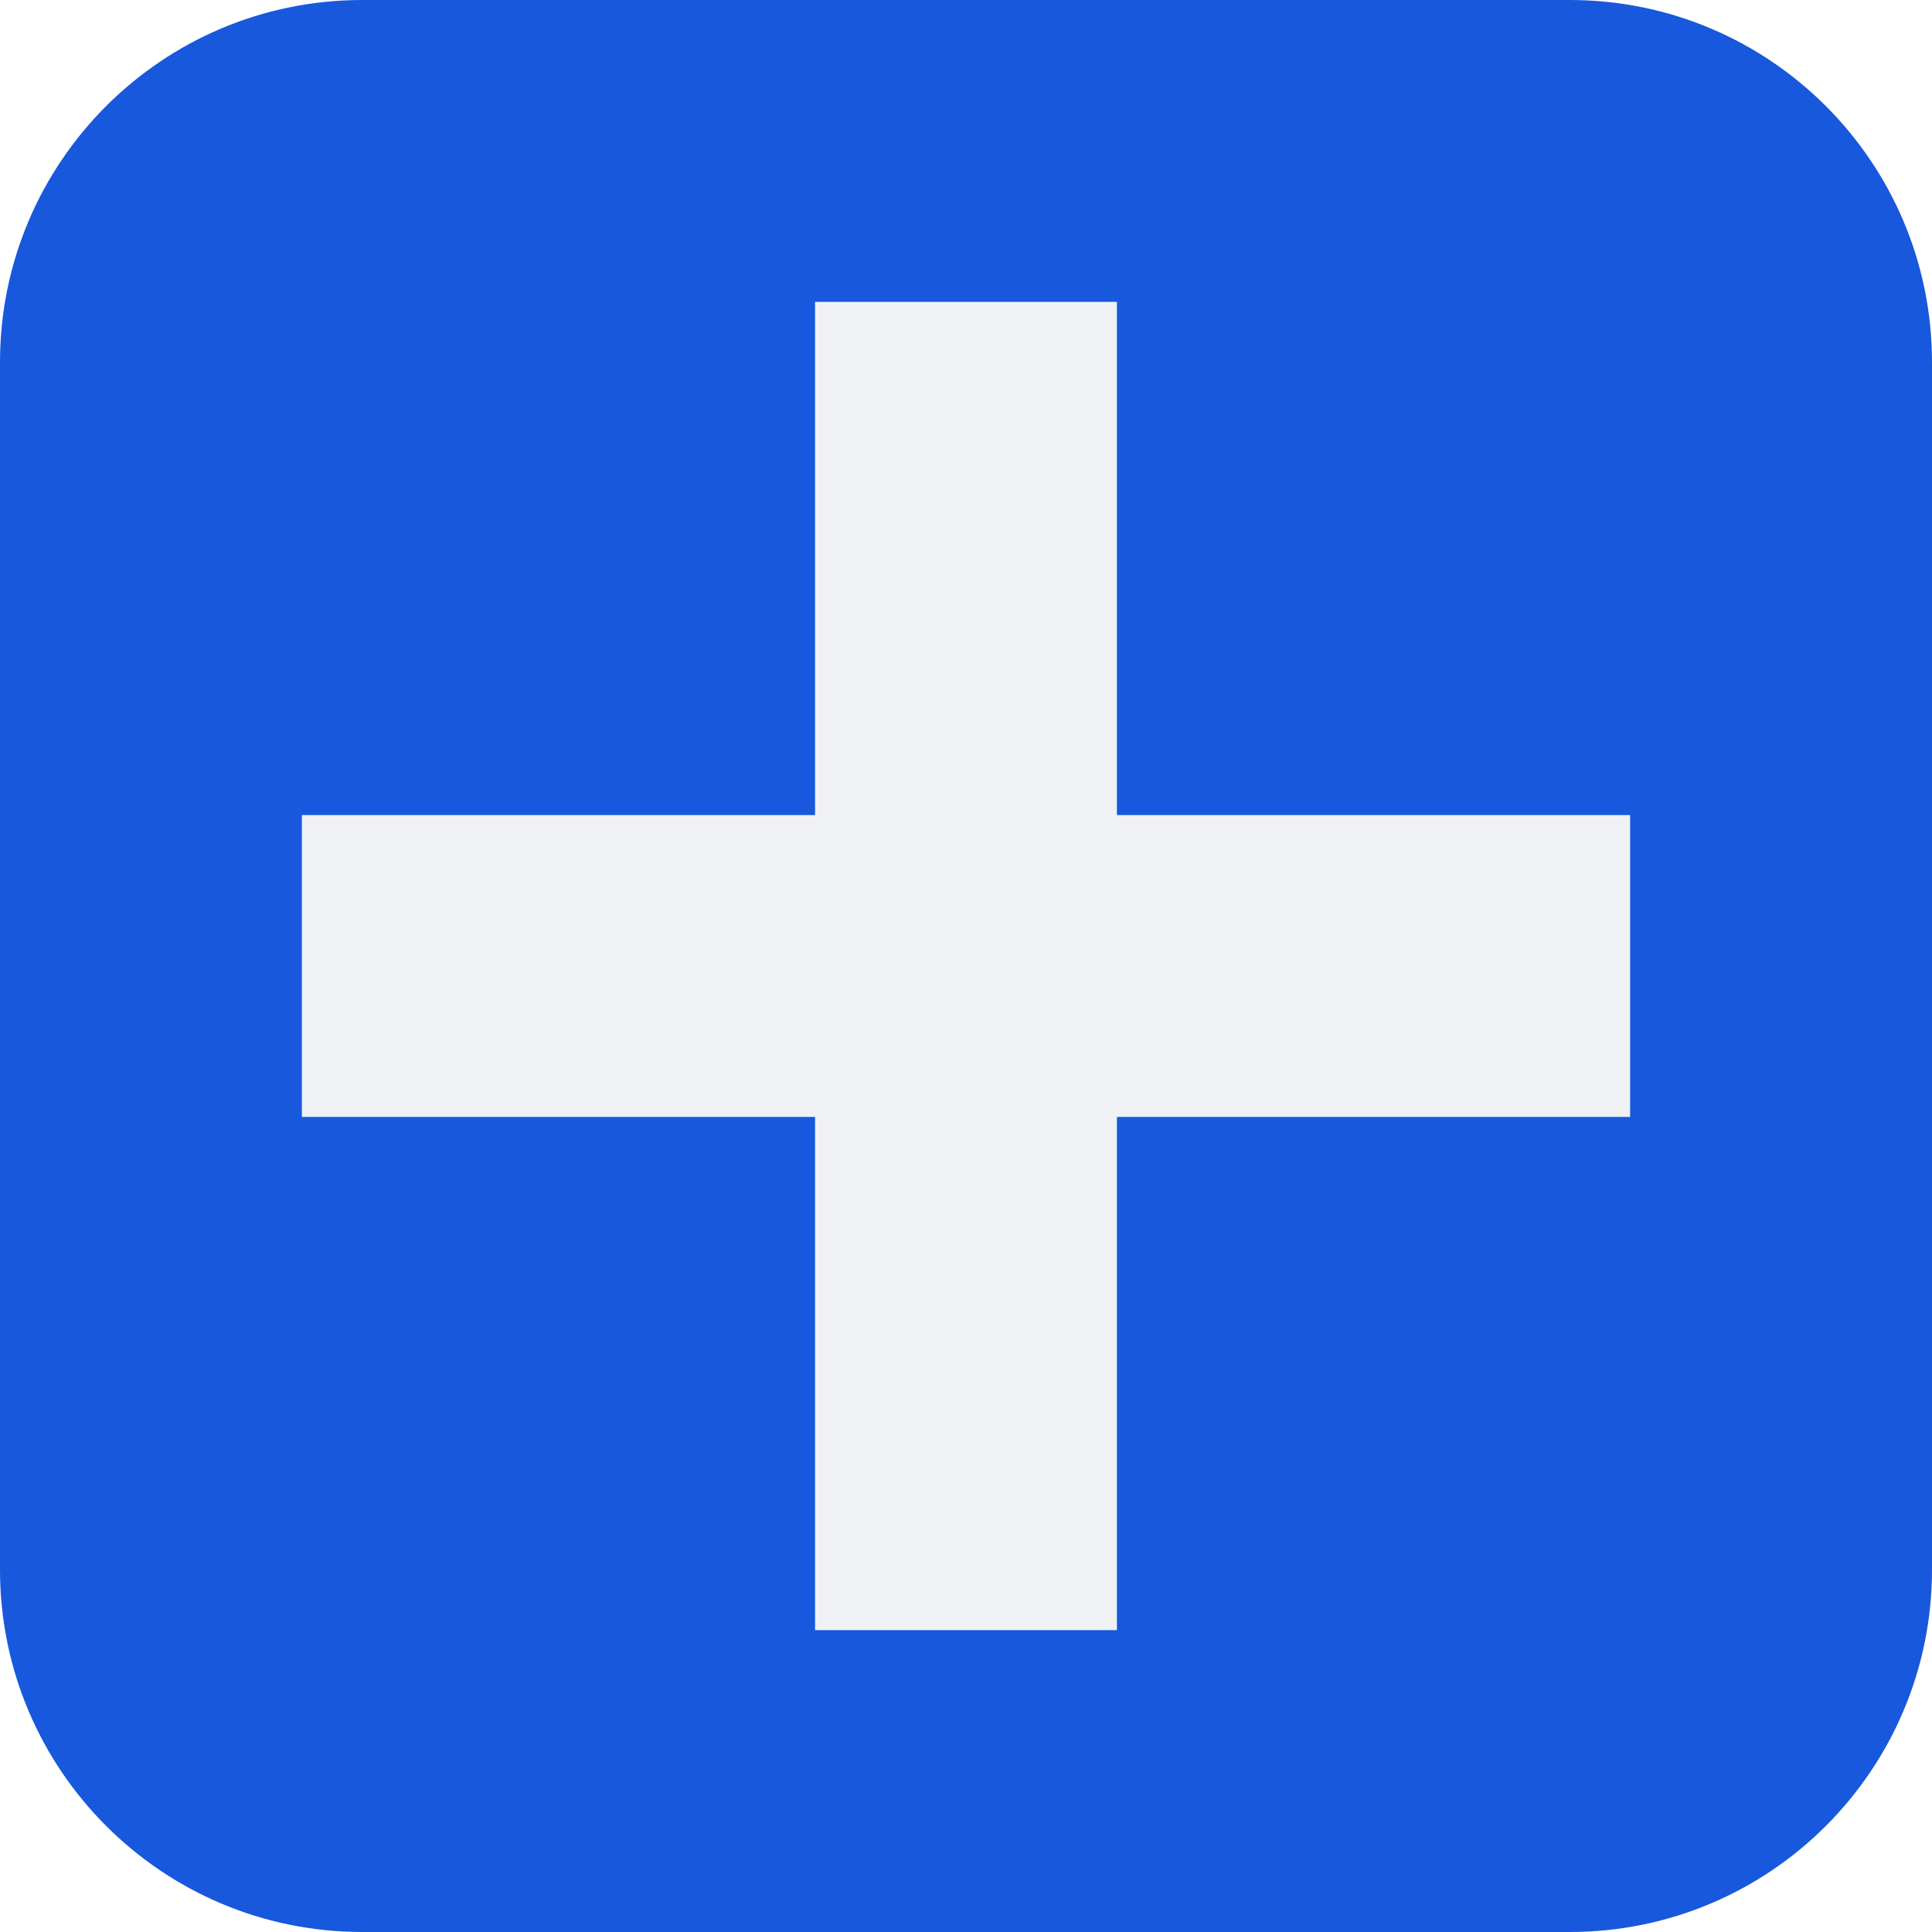
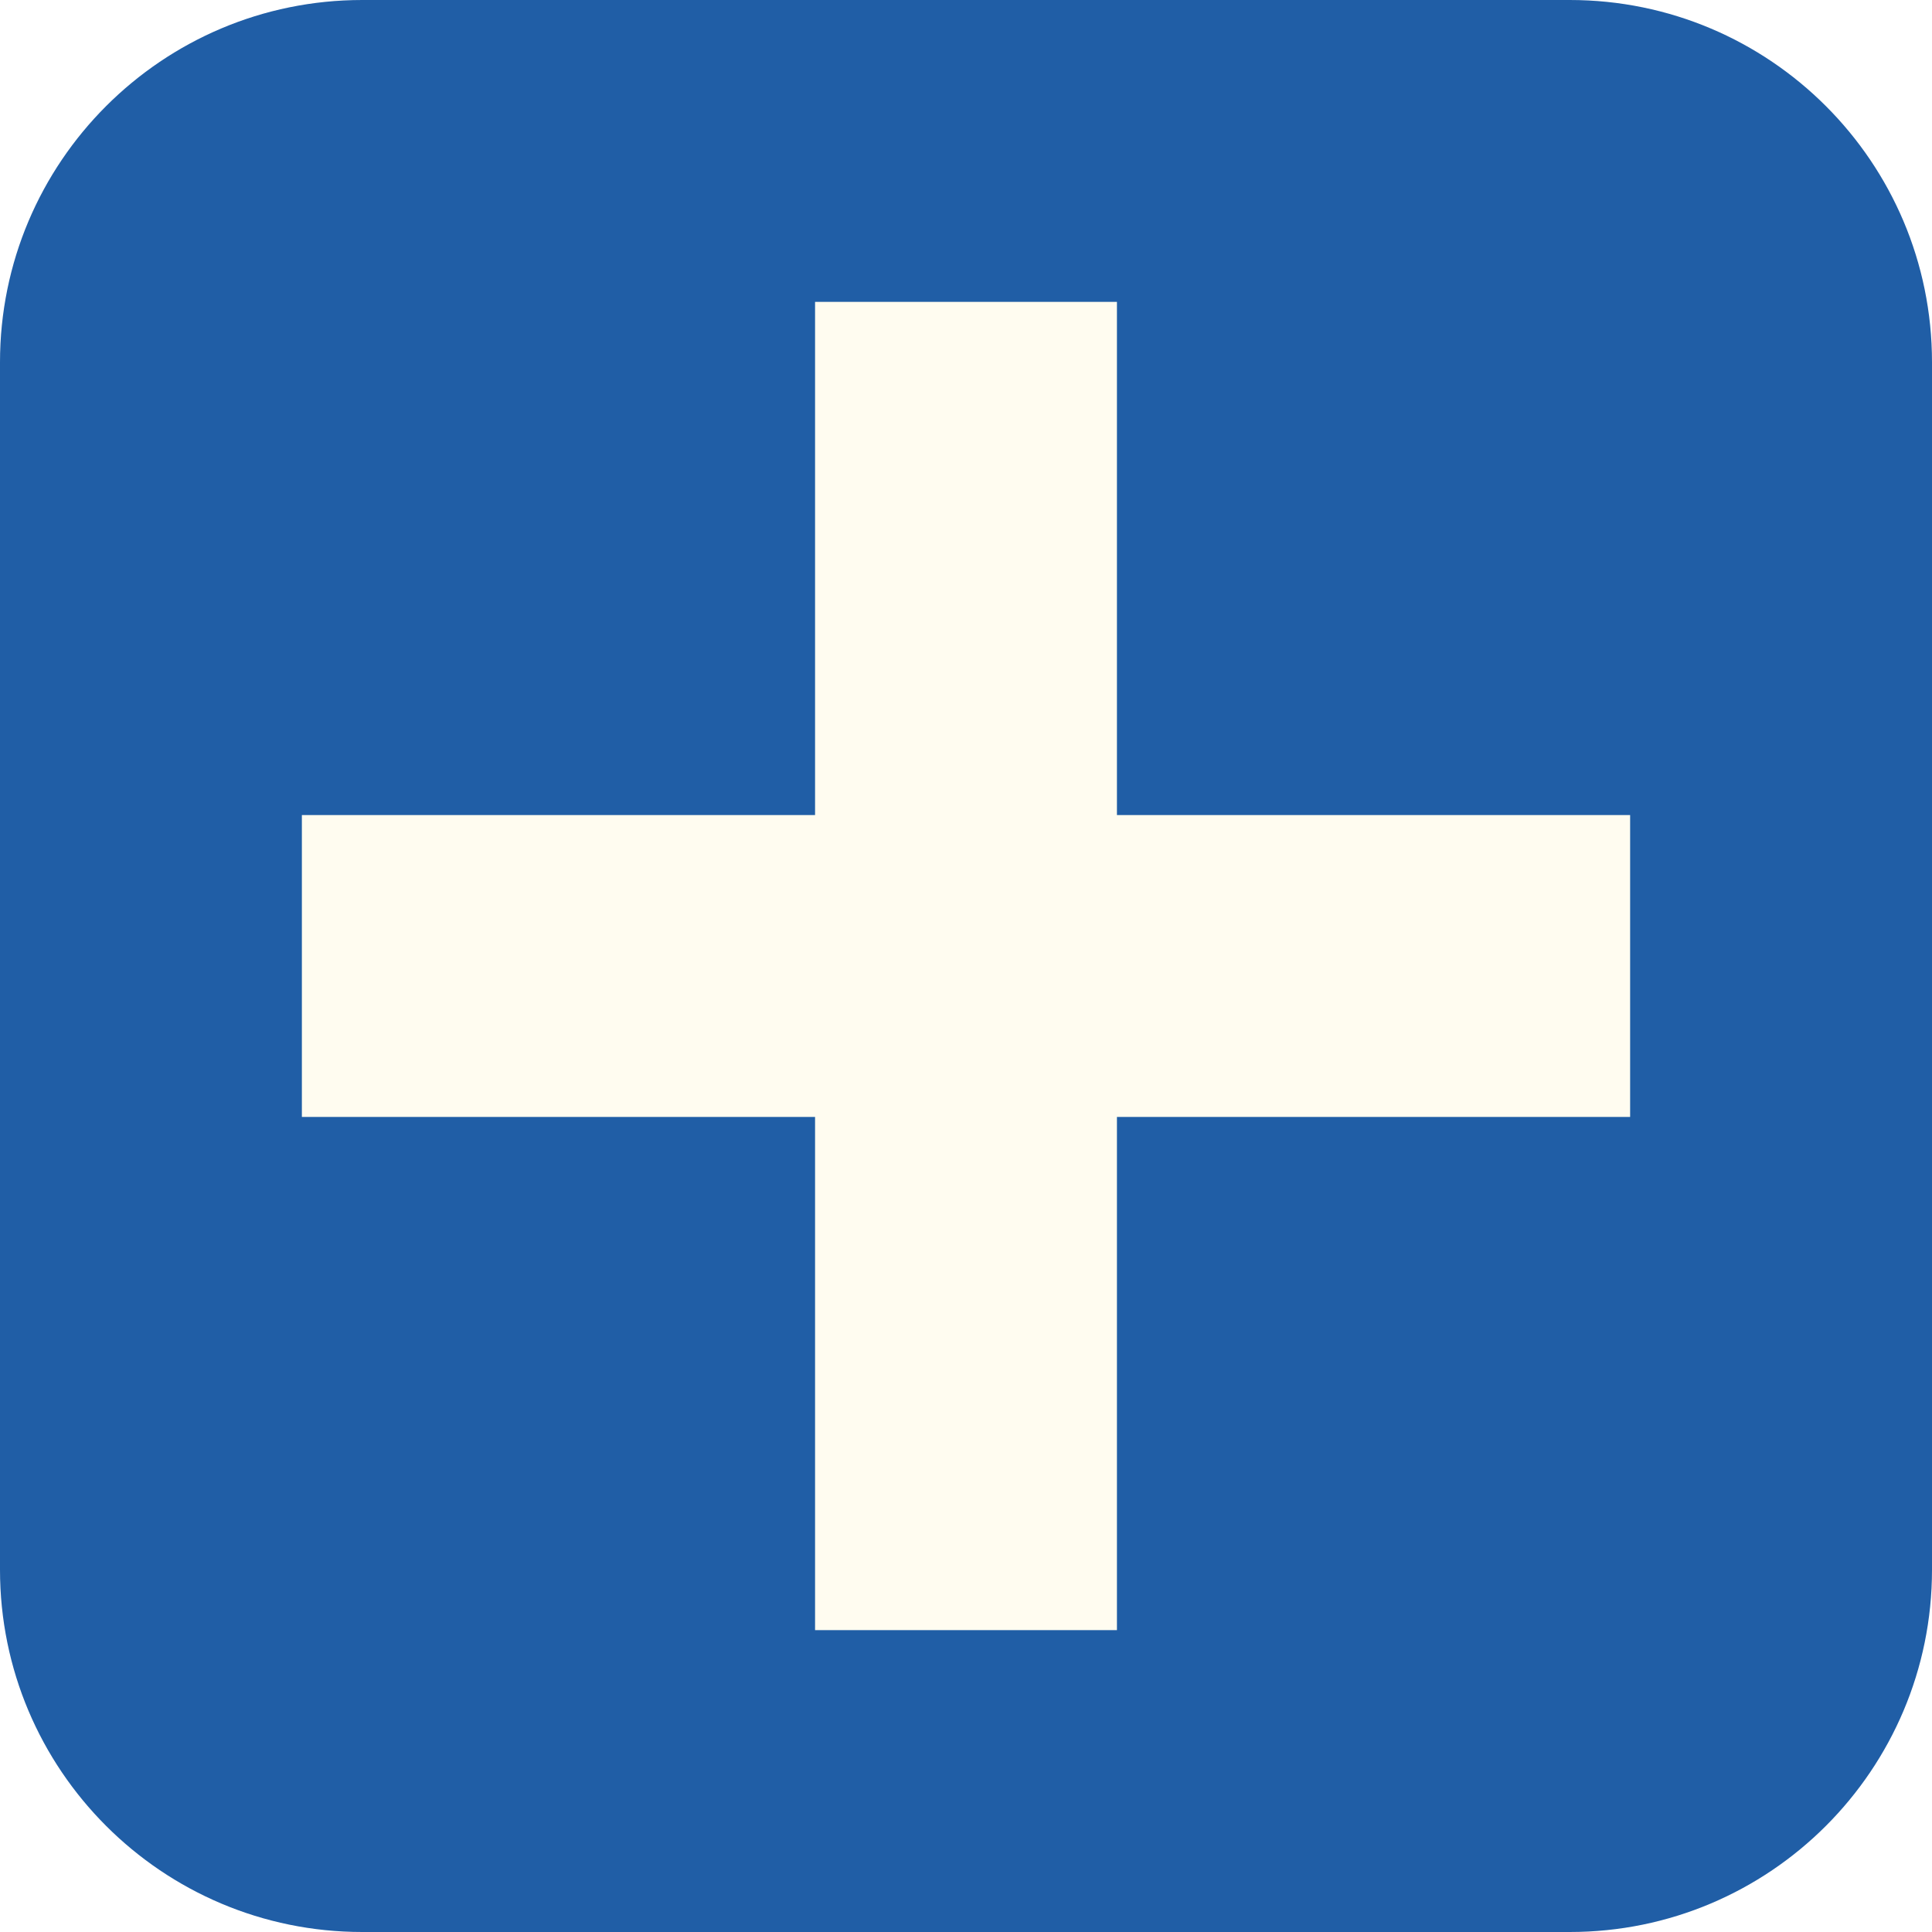
<svg xmlns="http://www.w3.org/2000/svg" viewBox="0 0 32 32">
-   <rect width="32" height="32" rx="6" fill="#1858dd" />
-   <path d="M13.5 5h5v8.5H27v5h-8.5V27h-5v-8.5H5v-5h8.5z" fill="#eff1f5" />
+   <rect width="32" height="32" rx="6" fill="#205EA6" />
+   <path d="M13.5 5h5v8.5H27v5h-8.5V27h-5v-8.5H5v-5h8.5z" fill="#FFFCF0" />
</svg>
